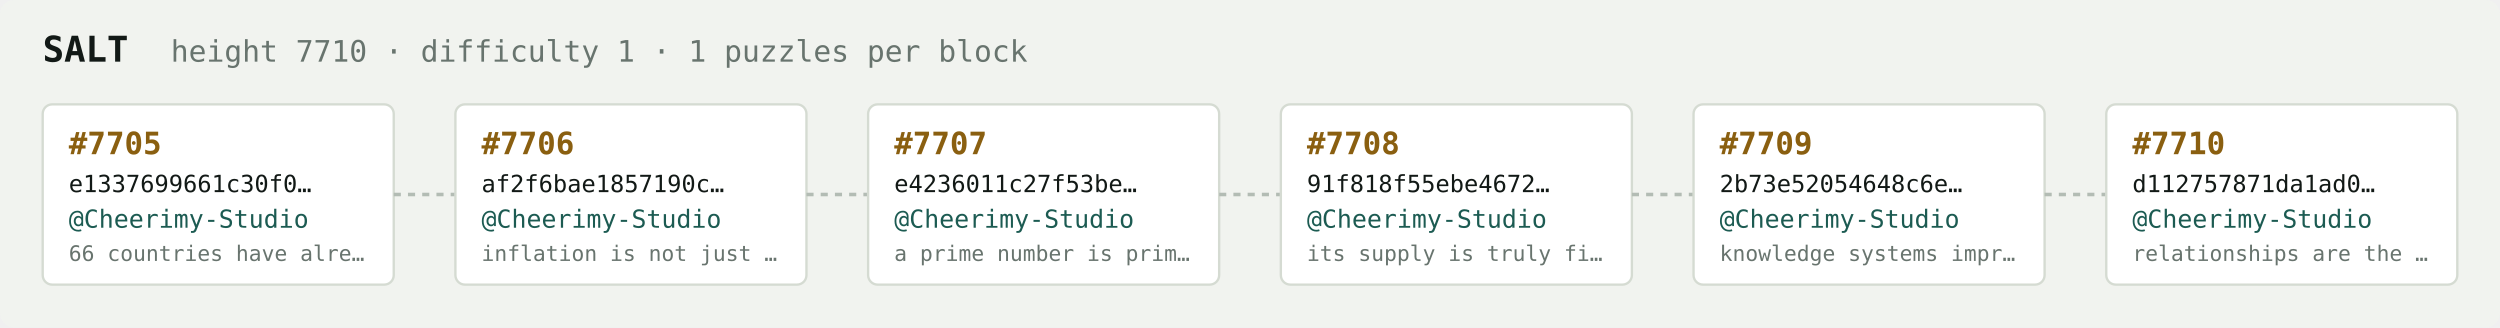
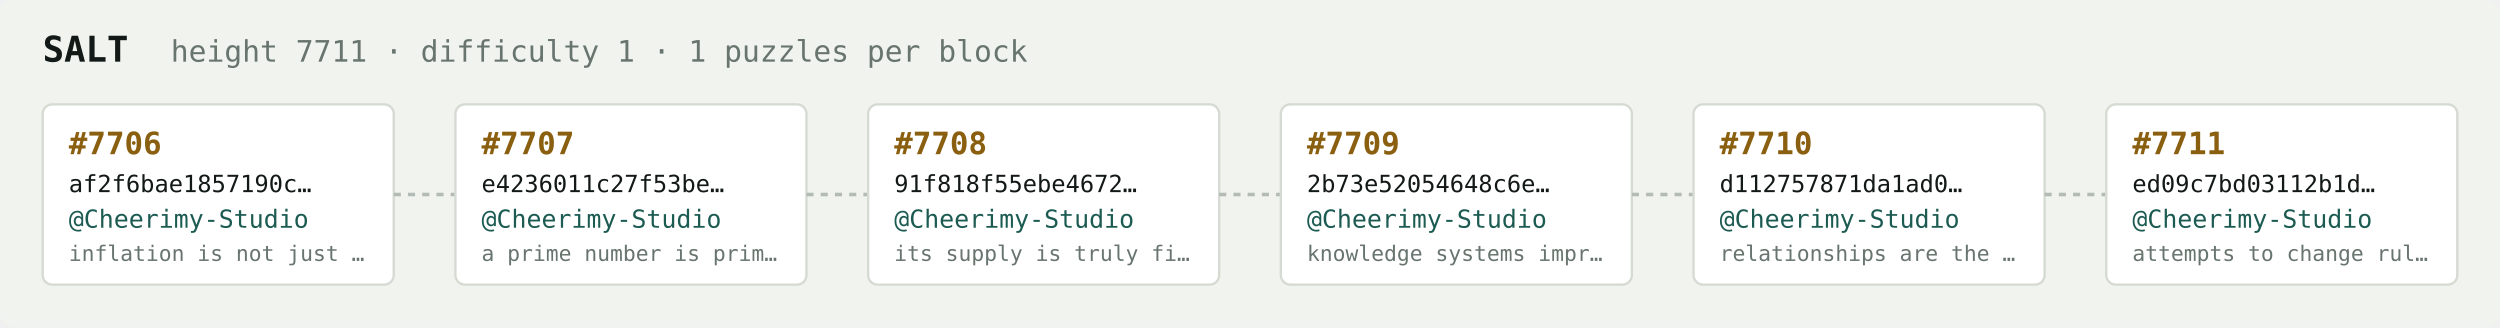
<svg xmlns="http://www.w3.org/2000/svg" width="1054" height="138" viewBox="0 0 1054 138" font-family="ui-monospace,SFMono-Regular,Menlo,monospace">
  <rect fill="#f1f3ef" width="1054" height="138" rx="6" />
  <text x="18" y="26" fill="#121916" font-size="15" font-weight="700">SALT</text>
-   <text x="72" y="26" fill="#68746e" font-size="12.5">height 7710 · difficulty 1 · 1 puzzles per block</text>
+   <text x="72" y="26" fill="#68746e" font-size="12.5">height 7711 · difficulty 1 · 1 puzzles per block</text>
  <rect x="18" y="44" width="148" height="76" rx="4" fill="#ffffff" stroke="#d5dbd2" stroke-width="1" />
-   <text x="29" y="65" fill="#8a5f10" font-size="13" font-weight="700">#7705</text>
-   <text x="29" y="81" fill="#121916" font-size="10">e1337699661c30f0…</text>
+   <text x="29" y="65" fill="#8a5f10" font-size="13" font-weight="700">#7706</text>
+   <text x="29" y="81" fill="#121916" font-size="10">af2f6bae1857190c…</text>
  <text x="29" y="96" fill="#1c5b52" font-size="10.5">@Cheerimy-Studio</text>
-   <text x="29" y="110" fill="#68746e" font-size="9">66 countries have alre…</text>
+   <text x="29" y="110" fill="#68746e" font-size="9">inflation is not just …</text>
  <line x1="166" y1="82.0" x2="192" y2="82.0" stroke="#b3bcb4" stroke-width="1.5" stroke-dasharray="3 3" />
  <rect x="192" y="44" width="148" height="76" rx="4" fill="#ffffff" stroke="#d5dbd2" stroke-width="1" />
-   <text x="203" y="65" fill="#8a5f10" font-size="13" font-weight="700">#7706</text>
-   <text x="203" y="81" fill="#121916" font-size="10">af2f6bae1857190c…</text>
+   <text x="203" y="65" fill="#8a5f10" font-size="13" font-weight="700">#7707</text>
+   <text x="203" y="81" fill="#121916" font-size="10">e4236011c27f53be…</text>
  <text x="203" y="96" fill="#1c5b52" font-size="10.5">@Cheerimy-Studio</text>
-   <text x="203" y="110" fill="#68746e" font-size="9">inflation is not just …</text>
+   <text x="203" y="110" fill="#68746e" font-size="9">a prime number is prim…</text>
  <line x1="340" y1="82.0" x2="366" y2="82.0" stroke="#b3bcb4" stroke-width="1.5" stroke-dasharray="3 3" />
  <rect x="366" y="44" width="148" height="76" rx="4" fill="#ffffff" stroke="#d5dbd2" stroke-width="1" />
-   <text x="377" y="65" fill="#8a5f10" font-size="13" font-weight="700">#7707</text>
-   <text x="377" y="81" fill="#121916" font-size="10">e4236011c27f53be…</text>
+   <text x="377" y="65" fill="#8a5f10" font-size="13" font-weight="700">#7708</text>
+   <text x="377" y="81" fill="#121916" font-size="10">91f818f55ebe4672…</text>
  <text x="377" y="96" fill="#1c5b52" font-size="10.5">@Cheerimy-Studio</text>
-   <text x="377" y="110" fill="#68746e" font-size="9">a prime number is prim…</text>
+   <text x="377" y="110" fill="#68746e" font-size="9">its supply is truly fi…</text>
  <line x1="514" y1="82.0" x2="540" y2="82.0" stroke="#b3bcb4" stroke-width="1.5" stroke-dasharray="3 3" />
  <rect x="540" y="44" width="148" height="76" rx="4" fill="#ffffff" stroke="#d5dbd2" stroke-width="1" />
-   <text x="551" y="65" fill="#8a5f10" font-size="13" font-weight="700">#7708</text>
-   <text x="551" y="81" fill="#121916" font-size="10">91f818f55ebe4672…</text>
+   <text x="551" y="65" fill="#8a5f10" font-size="13" font-weight="700">#7709</text>
+   <text x="551" y="81" fill="#121916" font-size="10">2b73e52054648c6e…</text>
  <text x="551" y="96" fill="#1c5b52" font-size="10.5">@Cheerimy-Studio</text>
-   <text x="551" y="110" fill="#68746e" font-size="9">its supply is truly fi…</text>
+   <text x="551" y="110" fill="#68746e" font-size="9">knowledge systems impr…</text>
  <line x1="688" y1="82.0" x2="714" y2="82.0" stroke="#b3bcb4" stroke-width="1.5" stroke-dasharray="3 3" />
  <rect x="714" y="44" width="148" height="76" rx="4" fill="#ffffff" stroke="#d5dbd2" stroke-width="1" />
-   <text x="725" y="65" fill="#8a5f10" font-size="13" font-weight="700">#7709</text>
-   <text x="725" y="81" fill="#121916" font-size="10">2b73e52054648c6e…</text>
+   <text x="725" y="65" fill="#8a5f10" font-size="13" font-weight="700">#7710</text>
+   <text x="725" y="81" fill="#121916" font-size="10">d112757871da1ad0…</text>
  <text x="725" y="96" fill="#1c5b52" font-size="10.5">@Cheerimy-Studio</text>
-   <text x="725" y="110" fill="#68746e" font-size="9">knowledge systems impr…</text>
+   <text x="725" y="110" fill="#68746e" font-size="9">relationships are the …</text>
  <line x1="862" y1="82.0" x2="888" y2="82.0" stroke="#b3bcb4" stroke-width="1.5" stroke-dasharray="3 3" />
  <rect x="888" y="44" width="148" height="76" rx="4" fill="#ffffff" stroke="#d5dbd2" stroke-width="1" />
-   <text x="899" y="65" fill="#8a5f10" font-size="13" font-weight="700">#7710</text>
-   <text x="899" y="81" fill="#121916" font-size="10">d112757871da1ad0…</text>
+   <text x="899" y="65" fill="#8a5f10" font-size="13" font-weight="700">#7711</text>
+   <text x="899" y="81" fill="#121916" font-size="10">ed09c7bd03112b1d…</text>
  <text x="899" y="96" fill="#1c5b52" font-size="10.5">@Cheerimy-Studio</text>
-   <text x="899" y="110" fill="#68746e" font-size="9">relationships are the …</text>
+   <text x="899" y="110" fill="#68746e" font-size="9">attempts to change rul…</text>
</svg>
